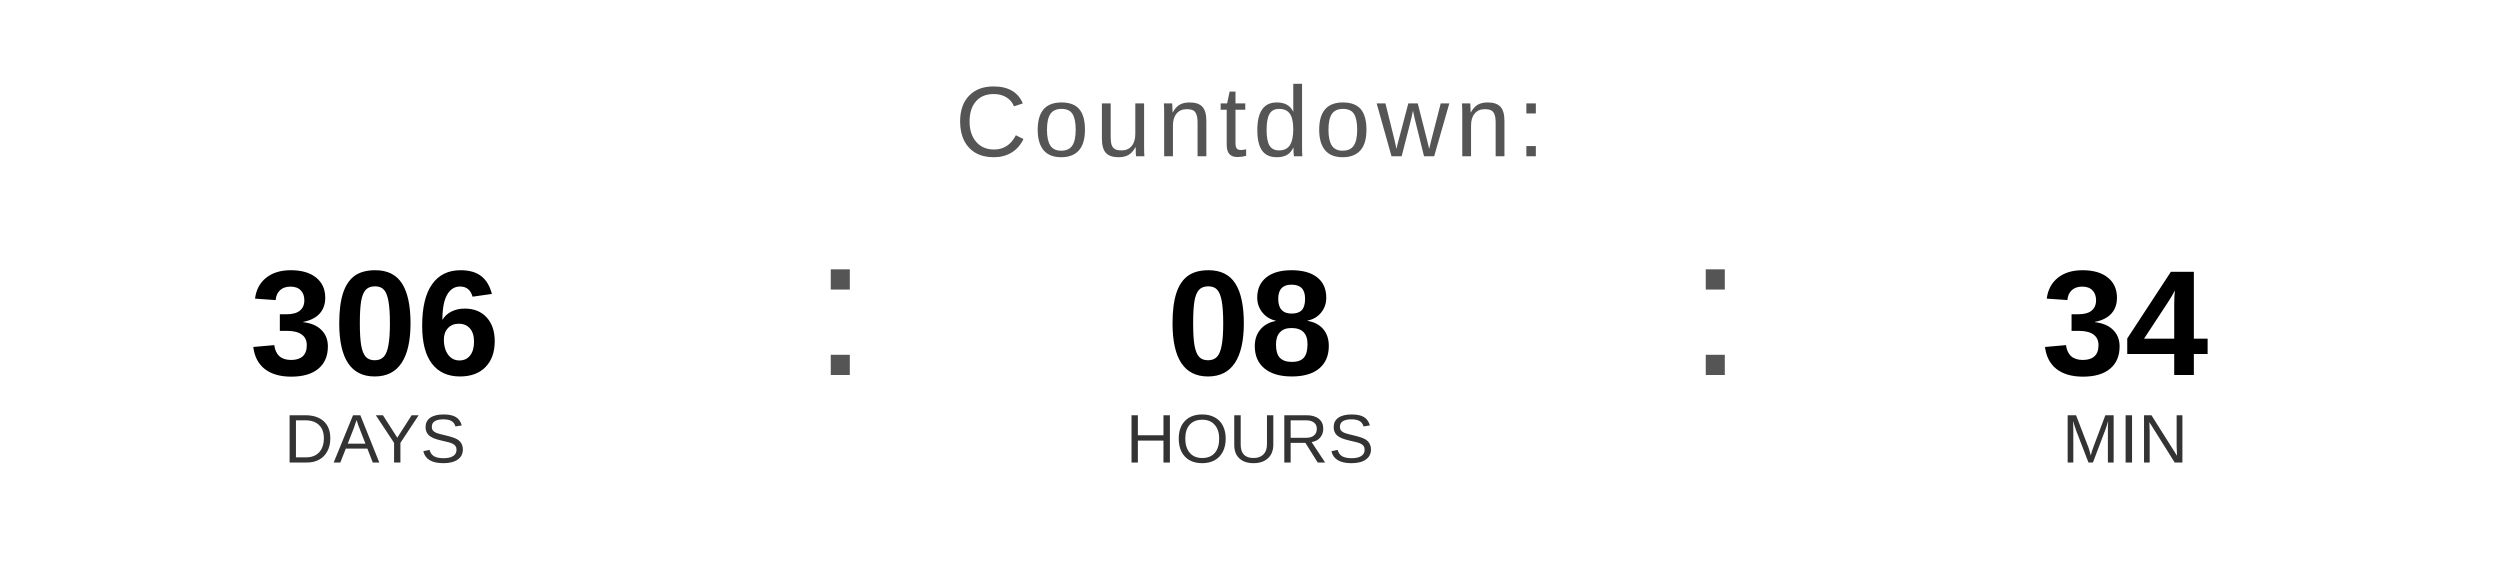
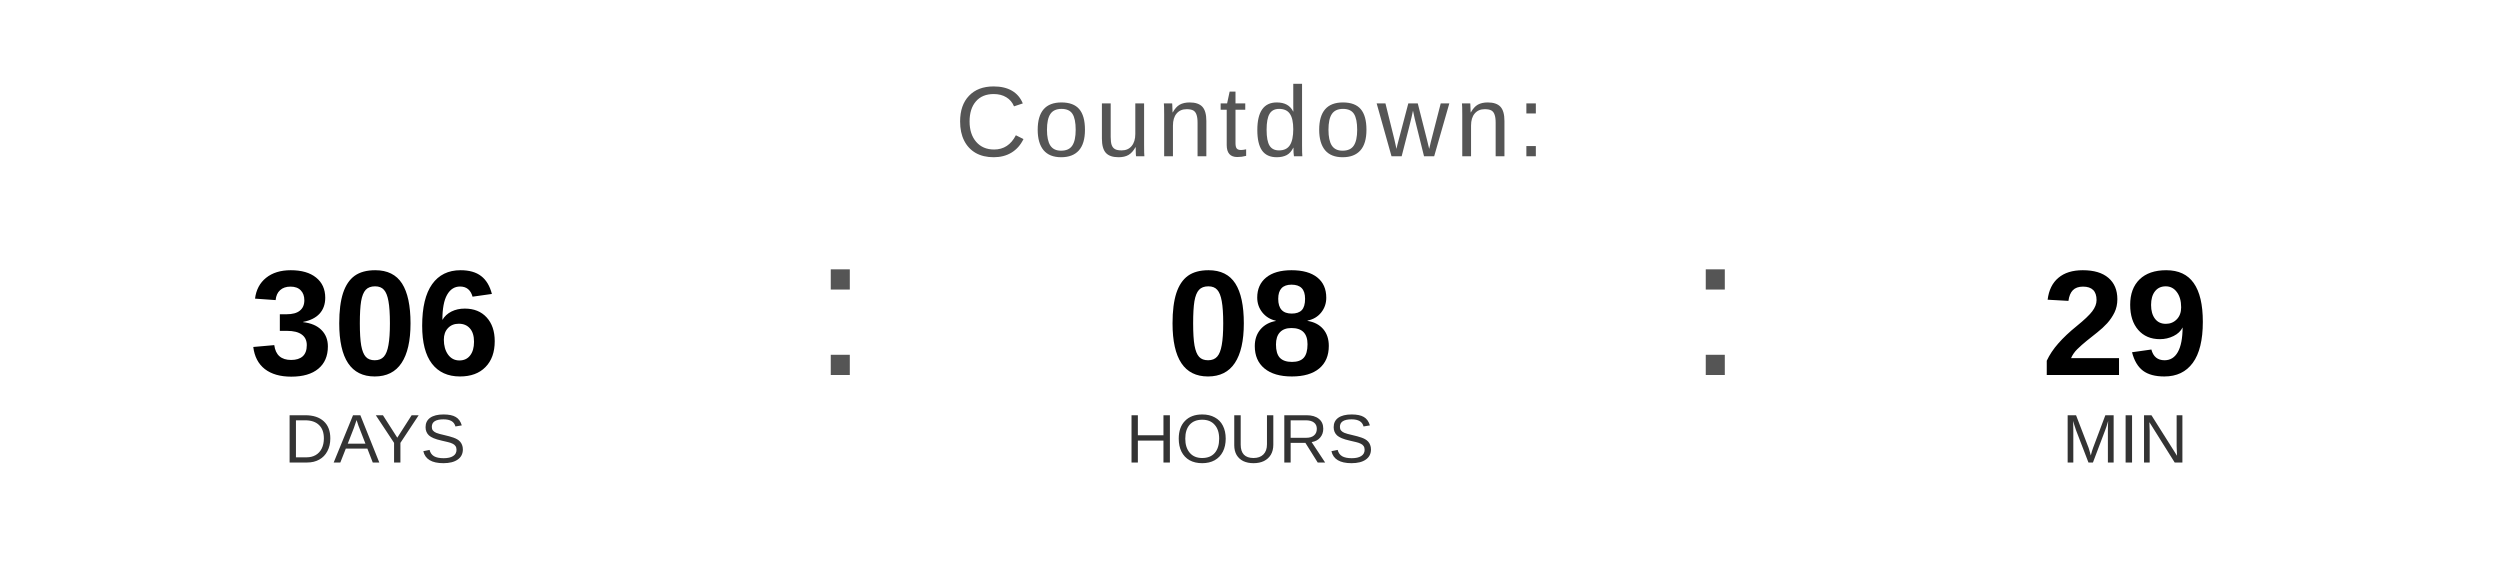
<svg xmlns="http://www.w3.org/2000/svg" width="400" height="90" viewBox="0 0 400 90">
  <text x="200" y="25" font-family="Arial, Helvetica, sans-serif" font-size="16" fill="#555555" text-anchor="middle" letter-spacing="1">
    Countdown:
  </text>
  <text x="60" y="60" font-family="Arial, Helvetica, sans-serif" font-size="24" font-weight="bold" fill="#000000" text-anchor="middle">306</text>
  <text x="60" y="74" font-family="Arial, Helvetica, sans-serif" font-size="11" fill="#333333" text-anchor="middle">DAYS</text>
  <text x="130" y="60" font-family="Arial, sans-serif" font-size="32" fill="#555555">:</text>
  <text x="200" y="60" font-family="Arial, Helvetica, sans-serif" font-size="24" font-weight="bold" fill="#000000" text-anchor="middle">08</text>
  <text x="200" y="74" font-family="Arial, Helvetica, sans-serif" font-size="11" fill="#333333" text-anchor="middle">HOURS</text>
  <text x="270" y="60" font-family="Arial, sans-serif" font-size="32" fill="#555555">:</text>
-   <text x="340" y="60" font-family="Arial, Helvetica, sans-serif" font-size="24" font-weight="bold" fill="#000000" text-anchor="middle">34</text>
+   <text x="340" y="60" font-family="Arial, Helvetica, sans-serif" font-size="24" font-weight="bold" fill="#000000" text-anchor="middle">29</text>
  <text x="340" y="74" font-family="Arial, Helvetica, sans-serif" font-size="11" fill="#333333" text-anchor="middle">MIN</text>
</svg>
